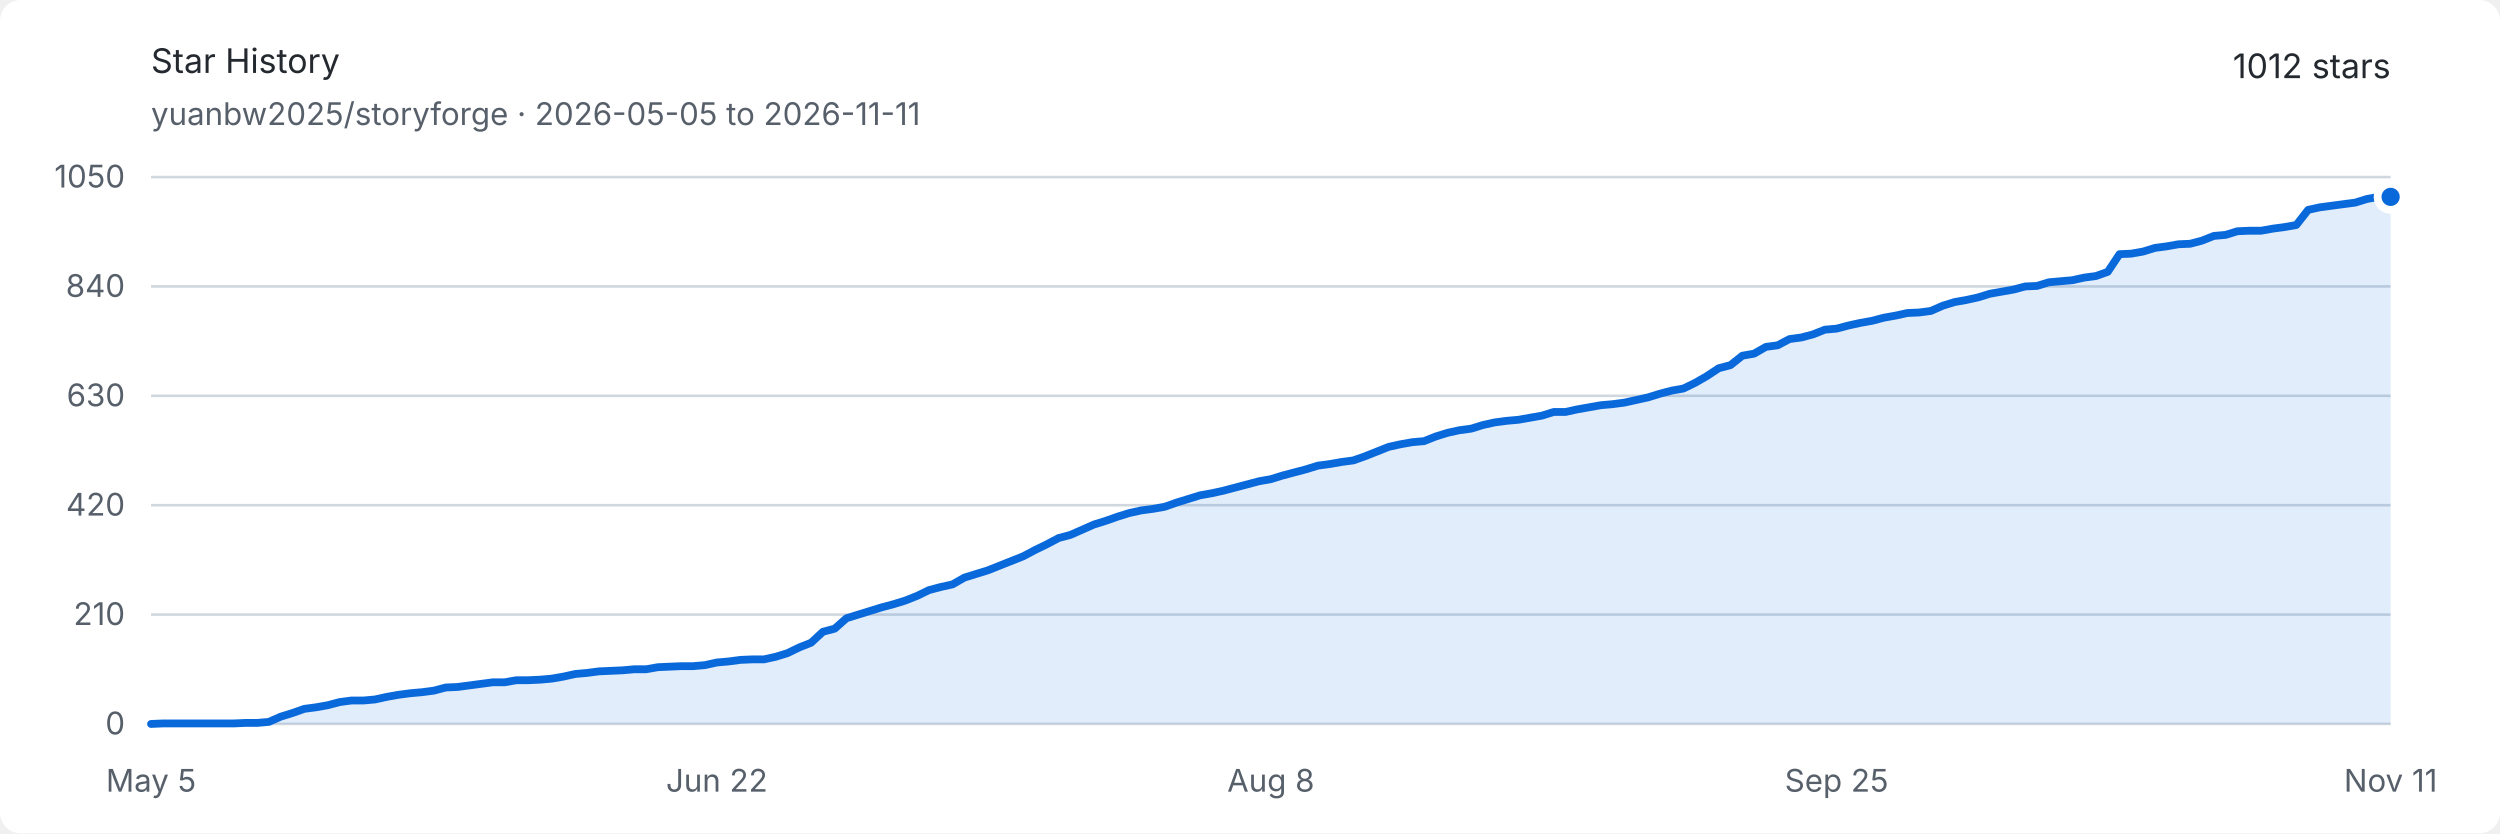
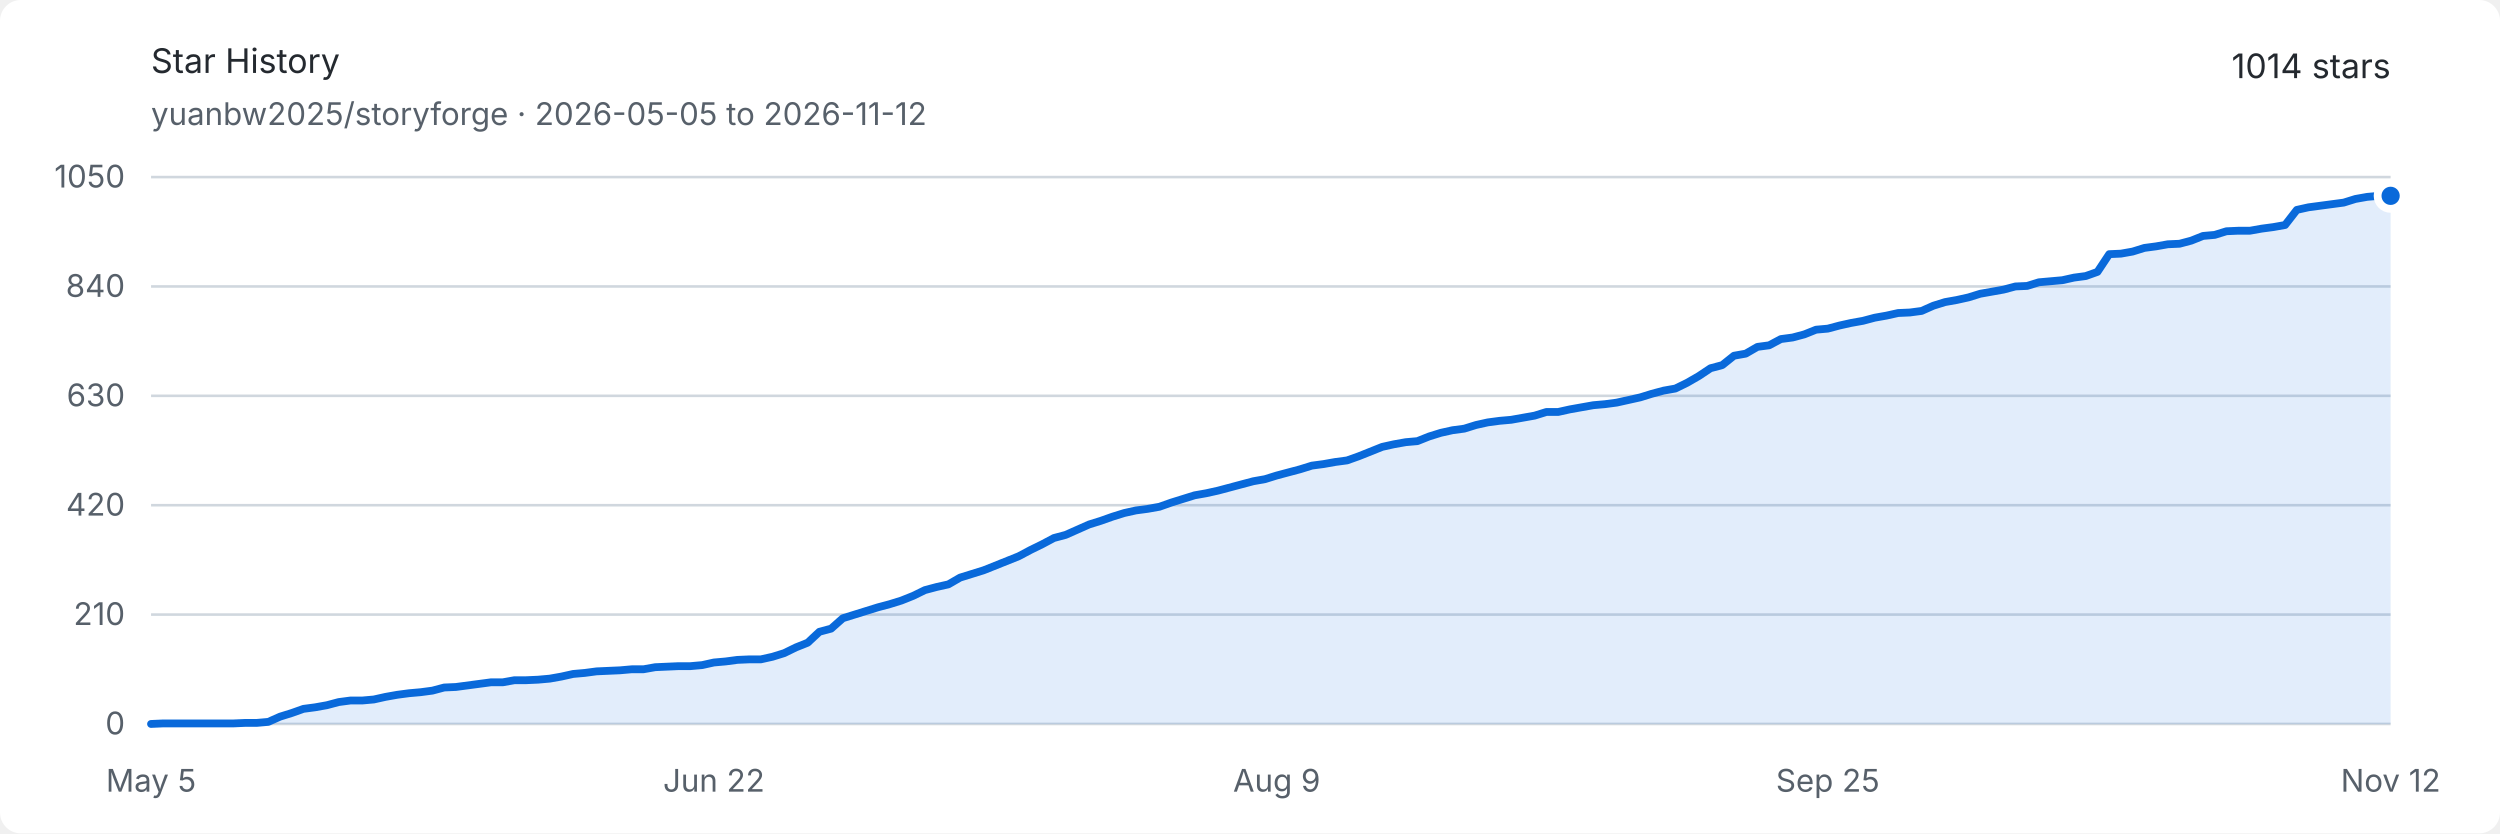
<svg xmlns="http://www.w3.org/2000/svg" width="960" height="320" viewBox="0 0 960 320" role="img" aria-labelledby="title description">
  <style>
    .background { fill: #ffffff; }
    .text { fill: #24292f; font: 13px -apple-system, BlinkMacSystemFont, "Segoe UI", sans-serif; }
    .muted { fill: #57606a; font: 12px -apple-system, BlinkMacSystemFont, "Segoe UI", sans-serif; }
    .grid { stroke: #d0d7de; stroke-width: 1; }
    .area { fill: #0969da; opacity: .12; }
    .line { fill: none; stroke: #0969da; stroke-width: 3; stroke-linejoin: round; stroke-linecap: round; }
    .endpoint { fill: #0969da; stroke: #ffffff; stroke-width: 3; }
    @media (prefers-color-scheme: dark) {
      .background { fill: #0d1117; }
      .text { fill: #e6edf3; }
      .muted { fill: #8d96a0; }
      .grid { stroke: #30363d; }
      .area { fill: #58a6ff; opacity: .16; }
      .line { stroke: #58a6ff; }
      .endpoint { fill: #58a6ff; stroke: #0d1117; }
    }
  </style>
  <rect class="background" width="960" height="320" rx="8" />
  <text class="text" x="58" y="28" font-size="18" font-weight="600">Star History</text>
-   <text class="muted" x="58" y="48">yuanbw2025/storyforge · 2026-05-05 to 2026-11-11</text>
-   <text class="text" x="918" y="30" text-anchor="end" font-size="22" font-weight="600">1012 stars</text>
+   <text class="muted" x="58" y="48">yuanbw2025/storyforge · 2026-05-05 to 2026-11-12</text>
+   <text class="text" x="918" y="30" text-anchor="end" font-size="22" font-weight="600">1014 stars</text>
  <line class="grid" x1="58" y1="278" x2="918" y2="278" />
  <text class="muted" x="48" y="282" text-anchor="end">0</text>
  <line class="grid" x1="58" y1="236" x2="918" y2="236" />
  <text class="muted" x="48" y="240" text-anchor="end">210</text>
  <line class="grid" x1="58" y1="194" x2="918" y2="194" />
  <text class="muted" x="48" y="198" text-anchor="end">420</text>
  <line class="grid" x1="58" y1="152" x2="918" y2="152" />
  <text class="muted" x="48" y="156" text-anchor="end">630</text>
  <line class="grid" x1="58" y1="110" x2="918" y2="110" />
  <text class="muted" x="48" y="114" text-anchor="end">840</text>
  <line class="grid" x1="58" y1="68" x2="918" y2="68" />
  <text class="muted" x="48" y="72" text-anchor="end">1050</text>
  <text class="muted" x="58" y="304" text-anchor="middle">May 5</text>
-   <text class="muted" x="275.263" y="304" text-anchor="middle">Jun 22</text>
-   <text class="muted" x="488" y="304" text-anchor="middle">Aug 8</text>
-   <text class="muted" x="705.263" y="304" text-anchor="middle">Sep 25</text>
-   <text class="muted" x="918" y="304" text-anchor="middle">Nov 11</text>
-   <path class="area" d="M 58.00 278.00 L 62.53 277.80 L 67.05 277.80 L 71.58 277.80 L 76.11 277.80 L 80.63 277.80 L 85.16 277.80 L 89.68 277.80 L 94.21 277.60 L 98.74 277.60 L 103.26 277.20 L 107.79 275.20 L 112.32 273.80 L 116.84 272.20 L 121.37 271.60 L 125.89 270.80 L 130.42 269.60 L 134.95 269.00 L 139.47 269.00 L 144.00 268.60 L 148.53 267.60 L 153.05 266.80 L 157.58 266.20 L 162.11 265.80 L 166.63 265.20 L 171.16 264.00 L 175.68 263.80 L 180.21 263.20 L 184.74 262.60 L 189.26 262.00 L 193.79 262.00 L 198.32 261.20 L 202.84 261.20 L 207.37 261.00 L 211.89 260.60 L 216.42 259.80 L 220.95 258.80 L 225.47 258.40 L 230.00 257.80 L 234.53 257.60 L 239.05 257.40 L 243.58 257.00 L 248.11 257.00 L 252.63 256.20 L 257.16 256.00 L 261.68 255.80 L 266.21 255.80 L 270.74 255.40 L 275.26 254.40 L 279.79 254.00 L 284.32 253.40 L 288.84 253.20 L 293.37 253.20 L 297.89 252.20 L 302.42 250.80 L 306.95 248.60 L 311.47 246.80 L 316.00 242.60 L 320.53 241.40 L 325.05 237.40 L 329.58 236.00 L 334.11 234.60 L 338.63 233.20 L 343.16 232.00 L 347.68 230.60 L 352.21 228.80 L 356.74 226.60 L 361.26 225.40 L 365.79 224.40 L 370.32 221.80 L 374.84 220.40 L 379.37 219.00 L 383.89 217.20 L 388.42 215.40 L 392.95 213.60 L 397.47 211.20 L 402.00 209.00 L 406.53 206.60 L 411.05 205.40 L 415.58 203.40 L 420.11 201.40 L 424.63 200.00 L 429.16 198.40 L 433.68 197.00 L 438.21 196.00 L 442.74 195.40 L 447.26 194.60 L 451.79 193.00 L 456.32 191.60 L 460.84 190.20 L 465.37 189.40 L 469.89 188.40 L 474.42 187.20 L 478.95 186.00 L 483.47 184.80 L 488.00 184.00 L 492.53 182.60 L 497.05 181.40 L 501.58 180.20 L 506.11 178.80 L 510.63 178.20 L 515.16 177.40 L 519.68 176.80 L 524.21 175.20 L 528.74 173.40 L 533.26 171.60 L 537.79 170.60 L 542.32 169.80 L 546.84 169.40 L 551.37 167.60 L 555.89 166.20 L 560.42 165.20 L 564.95 164.60 L 569.47 163.20 L 574.00 162.20 L 578.53 161.60 L 583.05 161.20 L 587.58 160.40 L 592.11 159.60 L 596.63 158.20 L 601.16 158.20 L 605.68 157.20 L 610.21 156.40 L 614.74 155.60 L 619.26 155.20 L 623.79 154.60 L 628.32 153.60 L 632.84 152.60 L 637.37 151.20 L 641.89 150.00 L 646.42 149.20 L 650.95 147.00 L 655.47 144.40 L 660.00 141.40 L 664.53 140.20 L 669.05 136.60 L 673.58 135.80 L 678.11 133.20 L 682.63 132.60 L 687.16 130.20 L 691.68 129.60 L 696.21 128.40 L 700.74 126.60 L 705.26 126.20 L 709.79 125.00 L 714.32 124.00 L 718.84 123.20 L 723.37 122.00 L 727.89 121.20 L 732.42 120.20 L 736.95 120.00 L 741.47 119.40 L 746.00 117.40 L 750.53 116.00 L 755.05 115.20 L 759.58 114.20 L 764.11 112.80 L 768.63 112.00 L 773.16 111.20 L 777.68 110.00 L 782.21 109.80 L 786.74 108.40 L 791.26 108.00 L 795.79 107.60 L 800.32 106.60 L 804.84 106.00 L 809.37 104.40 L 813.89 97.60 L 818.42 97.40 L 822.95 96.60 L 827.47 95.20 L 832.00 94.60 L 836.53 93.80 L 841.05 93.60 L 845.58 92.40 L 850.11 90.60 L 854.63 90.20 L 859.16 88.80 L 863.68 88.60 L 868.21 88.60 L 872.74 87.80 L 877.26 87.20 L 881.79 86.40 L 886.32 80.60 L 890.84 79.60 L 895.37 79.00 L 899.89 78.40 L 904.42 77.80 L 908.95 76.40 L 913.47 75.60 L 918.00 75.60 L 918.00 278 L 58 278 Z" />
-   <path class="line" d="M 58.00 278.00 L 62.53 277.80 L 67.05 277.80 L 71.58 277.80 L 76.11 277.80 L 80.63 277.80 L 85.16 277.80 L 89.68 277.80 L 94.21 277.60 L 98.74 277.60 L 103.26 277.20 L 107.79 275.20 L 112.32 273.80 L 116.84 272.20 L 121.37 271.60 L 125.89 270.80 L 130.42 269.60 L 134.95 269.00 L 139.47 269.00 L 144.00 268.60 L 148.53 267.60 L 153.05 266.80 L 157.58 266.20 L 162.11 265.80 L 166.63 265.20 L 171.16 264.00 L 175.68 263.80 L 180.21 263.20 L 184.74 262.60 L 189.26 262.00 L 193.79 262.00 L 198.32 261.20 L 202.84 261.20 L 207.37 261.00 L 211.89 260.60 L 216.42 259.80 L 220.95 258.80 L 225.47 258.40 L 230.00 257.80 L 234.53 257.60 L 239.05 257.40 L 243.58 257.00 L 248.11 257.00 L 252.63 256.20 L 257.16 256.00 L 261.68 255.80 L 266.21 255.80 L 270.74 255.40 L 275.26 254.40 L 279.79 254.00 L 284.32 253.40 L 288.84 253.20 L 293.37 253.20 L 297.89 252.20 L 302.42 250.80 L 306.95 248.60 L 311.47 246.80 L 316.00 242.60 L 320.53 241.40 L 325.05 237.40 L 329.58 236.00 L 334.11 234.60 L 338.63 233.20 L 343.16 232.00 L 347.68 230.60 L 352.21 228.80 L 356.74 226.60 L 361.26 225.40 L 365.79 224.40 L 370.32 221.80 L 374.84 220.40 L 379.37 219.00 L 383.89 217.20 L 388.42 215.40 L 392.95 213.60 L 397.47 211.20 L 402.00 209.00 L 406.53 206.60 L 411.05 205.40 L 415.58 203.40 L 420.11 201.40 L 424.63 200.00 L 429.16 198.40 L 433.68 197.00 L 438.21 196.00 L 442.74 195.40 L 447.26 194.60 L 451.79 193.00 L 456.32 191.60 L 460.84 190.20 L 465.37 189.40 L 469.89 188.40 L 474.42 187.20 L 478.95 186.00 L 483.47 184.80 L 488.00 184.00 L 492.53 182.60 L 497.05 181.40 L 501.58 180.20 L 506.11 178.80 L 510.63 178.20 L 515.16 177.40 L 519.68 176.80 L 524.21 175.20 L 528.74 173.40 L 533.26 171.60 L 537.79 170.60 L 542.32 169.80 L 546.84 169.40 L 551.37 167.60 L 555.89 166.20 L 560.42 165.20 L 564.95 164.60 L 569.47 163.20 L 574.00 162.20 L 578.53 161.60 L 583.05 161.20 L 587.58 160.40 L 592.11 159.60 L 596.63 158.20 L 601.16 158.20 L 605.68 157.20 L 610.21 156.40 L 614.74 155.60 L 619.26 155.20 L 623.79 154.60 L 628.32 153.60 L 632.84 152.60 L 637.37 151.20 L 641.89 150.00 L 646.42 149.20 L 650.95 147.00 L 655.47 144.40 L 660.00 141.40 L 664.53 140.20 L 669.05 136.60 L 673.58 135.80 L 678.11 133.20 L 682.63 132.60 L 687.16 130.20 L 691.68 129.60 L 696.21 128.40 L 700.74 126.60 L 705.26 126.20 L 709.79 125.00 L 714.32 124.00 L 718.84 123.20 L 723.37 122.00 L 727.89 121.20 L 732.42 120.20 L 736.95 120.00 L 741.47 119.40 L 746.00 117.40 L 750.53 116.00 L 755.05 115.20 L 759.58 114.20 L 764.11 112.80 L 768.63 112.00 L 773.16 111.20 L 777.68 110.00 L 782.21 109.80 L 786.74 108.40 L 791.26 108.00 L 795.79 107.60 L 800.32 106.60 L 804.84 106.00 L 809.37 104.40 L 813.89 97.60 L 818.42 97.40 L 822.95 96.60 L 827.47 95.20 L 832.00 94.60 L 836.53 93.80 L 841.05 93.60 L 845.58 92.40 L 850.11 90.60 L 854.63 90.20 L 859.16 88.80 L 863.68 88.60 L 868.21 88.60 L 872.74 87.80 L 877.26 87.20 L 881.79 86.40 L 886.32 80.60 L 890.84 79.60 L 895.37 79.00 L 899.89 78.40 L 904.42 77.80 L 908.95 76.40 L 913.47 75.60 L 918.00 75.60" />
-   <circle class="endpoint" cx="918" cy="75.6" r="5" />
+   <text class="muted" x="274.126" y="304" text-anchor="middle">Jun 22</text>
+   <text class="muted" x="490.251" y="304" text-anchor="middle">Aug 9</text>
+   <text class="muted" x="701.874" y="304" text-anchor="middle">Sep 25</text>
+   <text class="muted" x="918" y="304" text-anchor="middle">Nov 12</text>
+   <path class="area" d="M 58.00 278.00 L 62.50 277.80 L 67.01 277.80 L 71.51 277.80 L 76.01 277.80 L 80.51 277.80 L 85.02 277.80 L 89.52 277.80 L 94.02 277.60 L 98.52 277.60 L 103.03 277.20 L 107.53 275.20 L 112.03 273.80 L 116.53 272.20 L 121.04 271.60 L 125.54 270.80 L 130.04 269.60 L 134.54 269.00 L 139.05 269.00 L 143.55 268.60 L 148.05 267.60 L 152.55 266.80 L 157.06 266.20 L 161.56 265.80 L 166.06 265.20 L 170.57 264.00 L 175.07 263.80 L 179.57 263.20 L 184.07 262.60 L 188.58 262.00 L 193.08 262.00 L 197.58 261.20 L 202.08 261.20 L 206.59 261.00 L 211.09 260.60 L 215.59 259.80 L 220.09 258.80 L 224.60 258.40 L 229.10 257.80 L 233.60 257.60 L 238.10 257.40 L 242.61 257.00 L 247.11 257.00 L 251.61 256.20 L 256.12 256.00 L 260.62 255.80 L 265.12 255.80 L 269.62 255.40 L 274.13 254.40 L 278.63 254.00 L 283.13 253.40 L 287.63 253.20 L 292.14 253.20 L 296.64 252.20 L 301.14 250.80 L 305.64 248.60 L 310.15 246.80 L 314.65 242.60 L 319.15 241.40 L 323.65 237.40 L 328.16 236.00 L 332.66 234.60 L 337.16 233.20 L 341.66 232.00 L 346.17 230.60 L 350.67 228.80 L 355.17 226.60 L 359.68 225.40 L 364.18 224.40 L 368.68 221.80 L 373.18 220.40 L 377.69 219.00 L 382.19 217.20 L 386.69 215.40 L 391.19 213.60 L 395.70 211.20 L 400.20 209.00 L 404.70 206.60 L 409.20 205.40 L 413.71 203.40 L 418.21 201.40 L 422.71 200.00 L 427.21 198.40 L 431.72 197.00 L 436.22 196.00 L 440.72 195.40 L 445.23 194.60 L 449.73 193.00 L 454.23 191.60 L 458.73 190.20 L 463.24 189.40 L 467.74 188.40 L 472.24 187.20 L 476.74 186.00 L 481.25 184.80 L 485.75 184.00 L 490.25 182.60 L 494.75 181.40 L 499.26 180.20 L 503.76 178.80 L 508.26 178.20 L 512.76 177.40 L 517.27 176.80 L 521.77 175.20 L 526.27 173.40 L 530.77 171.60 L 535.28 170.60 L 539.78 169.80 L 544.28 169.40 L 548.79 167.60 L 553.29 166.20 L 557.79 165.20 L 562.29 164.60 L 566.80 163.20 L 571.30 162.20 L 575.80 161.60 L 580.30 161.20 L 584.81 160.40 L 589.31 159.60 L 593.81 158.20 L 598.31 158.20 L 602.82 157.20 L 607.32 156.40 L 611.82 155.60 L 616.32 155.20 L 620.83 154.60 L 625.33 153.60 L 629.83 152.60 L 634.34 151.20 L 638.84 150.00 L 643.34 149.20 L 647.84 147.00 L 652.35 144.40 L 656.85 141.40 L 661.35 140.20 L 665.85 136.60 L 670.36 135.80 L 674.86 133.20 L 679.36 132.60 L 683.86 130.20 L 688.37 129.60 L 692.87 128.40 L 697.37 126.60 L 701.87 126.20 L 706.38 125.00 L 710.88 124.00 L 715.38 123.20 L 719.88 122.00 L 724.39 121.20 L 728.89 120.20 L 733.39 120.00 L 737.90 119.40 L 742.40 117.40 L 746.90 116.00 L 751.40 115.20 L 755.91 114.20 L 760.41 112.80 L 764.91 112.00 L 769.41 111.20 L 773.92 110.00 L 778.42 109.80 L 782.92 108.40 L 787.42 108.00 L 791.93 107.60 L 796.43 106.60 L 800.93 106.00 L 805.43 104.40 L 809.94 97.60 L 814.44 97.40 L 818.94 96.60 L 823.45 95.20 L 827.95 94.60 L 832.45 93.80 L 836.95 93.60 L 841.46 92.40 L 845.96 90.60 L 850.46 90.20 L 854.96 88.80 L 859.47 88.60 L 863.97 88.60 L 868.47 87.80 L 872.97 87.20 L 877.48 86.40 L 881.98 80.60 L 886.48 79.60 L 890.98 79.00 L 895.49 78.40 L 899.99 77.80 L 904.49 76.40 L 908.99 75.60 L 913.50 75.20 L 918.00 75.20 L 918.00 278 L 58 278 Z" />
+   <path class="line" d="M 58.00 278.00 L 62.50 277.80 L 67.01 277.80 L 71.51 277.80 L 76.01 277.80 L 80.51 277.80 L 85.02 277.80 L 89.52 277.80 L 94.02 277.60 L 98.52 277.60 L 103.03 277.20 L 107.53 275.20 L 112.03 273.80 L 116.53 272.20 L 121.04 271.60 L 125.54 270.80 L 130.04 269.60 L 134.54 269.00 L 139.05 269.00 L 143.55 268.60 L 148.05 267.60 L 152.55 266.80 L 157.06 266.20 L 161.56 265.80 L 166.06 265.20 L 170.57 264.00 L 175.07 263.80 L 179.57 263.20 L 184.07 262.60 L 188.58 262.00 L 193.08 262.00 L 197.58 261.20 L 202.08 261.20 L 206.59 261.00 L 211.09 260.60 L 215.59 259.80 L 220.09 258.80 L 224.60 258.40 L 229.10 257.80 L 233.60 257.60 L 238.10 257.40 L 242.61 257.00 L 247.11 257.00 L 251.61 256.20 L 256.12 256.00 L 260.62 255.80 L 265.12 255.80 L 269.62 255.40 L 274.13 254.40 L 278.63 254.00 L 283.13 253.40 L 287.63 253.20 L 292.14 253.20 L 296.64 252.20 L 301.14 250.80 L 305.64 248.60 L 310.15 246.80 L 314.65 242.60 L 319.15 241.40 L 323.65 237.40 L 328.16 236.00 L 332.66 234.60 L 337.16 233.20 L 341.66 232.00 L 346.17 230.60 L 350.67 228.80 L 355.17 226.60 L 359.68 225.40 L 364.18 224.40 L 368.68 221.80 L 373.18 220.40 L 377.69 219.00 L 382.19 217.20 L 386.69 215.40 L 391.19 213.60 L 395.70 211.20 L 400.20 209.00 L 404.70 206.60 L 409.20 205.40 L 413.71 203.40 L 418.21 201.40 L 422.71 200.00 L 427.21 198.40 L 431.72 197.00 L 436.22 196.00 L 440.72 195.40 L 445.23 194.60 L 449.73 193.00 L 454.23 191.60 L 458.73 190.20 L 463.24 189.40 L 467.74 188.40 L 472.24 187.20 L 476.74 186.00 L 481.25 184.80 L 485.75 184.00 L 490.25 182.60 L 494.75 181.40 L 499.26 180.20 L 503.76 178.80 L 508.26 178.20 L 512.76 177.40 L 517.27 176.80 L 521.77 175.20 L 526.27 173.40 L 530.77 171.60 L 535.28 170.60 L 539.78 169.80 L 544.28 169.40 L 548.79 167.60 L 553.29 166.20 L 557.79 165.20 L 562.29 164.60 L 566.80 163.20 L 571.30 162.20 L 575.80 161.60 L 580.30 161.20 L 584.81 160.40 L 589.31 159.60 L 593.81 158.20 L 598.31 158.20 L 602.82 157.20 L 607.32 156.40 L 611.82 155.60 L 616.32 155.20 L 620.83 154.60 L 625.33 153.60 L 629.83 152.60 L 634.34 151.20 L 638.84 150.00 L 643.34 149.20 L 647.84 147.00 L 652.35 144.40 L 656.85 141.40 L 661.35 140.20 L 665.85 136.60 L 670.36 135.80 L 674.86 133.20 L 679.36 132.60 L 683.86 130.20 L 688.37 129.60 L 692.87 128.40 L 697.37 126.60 L 701.87 126.20 L 706.38 125.00 L 710.88 124.00 L 715.38 123.20 L 719.88 122.00 L 724.39 121.20 L 728.89 120.20 L 733.39 120.00 L 737.90 119.40 L 742.40 117.40 L 746.90 116.00 L 751.40 115.20 L 755.91 114.20 L 760.41 112.80 L 764.91 112.00 L 769.41 111.20 L 773.92 110.00 L 778.42 109.80 L 782.92 108.40 L 787.42 108.00 L 791.93 107.60 L 796.43 106.60 L 800.93 106.00 L 805.43 104.40 L 809.94 97.60 L 814.44 97.40 L 818.94 96.60 L 823.45 95.20 L 827.95 94.60 L 832.45 93.80 L 836.95 93.60 L 841.46 92.40 L 845.96 90.60 L 850.46 90.20 L 854.96 88.80 L 859.47 88.60 L 863.97 88.60 L 868.47 87.80 L 872.97 87.20 L 877.48 86.40 L 881.98 80.60 L 886.48 79.60 L 890.98 79.00 L 895.49 78.40 L 899.99 77.80 L 904.49 76.40 L 908.99 75.60 L 913.50 75.20 L 918.00 75.20" />
+   <circle class="endpoint" cx="918" cy="75.2" r="5" />
</svg>
